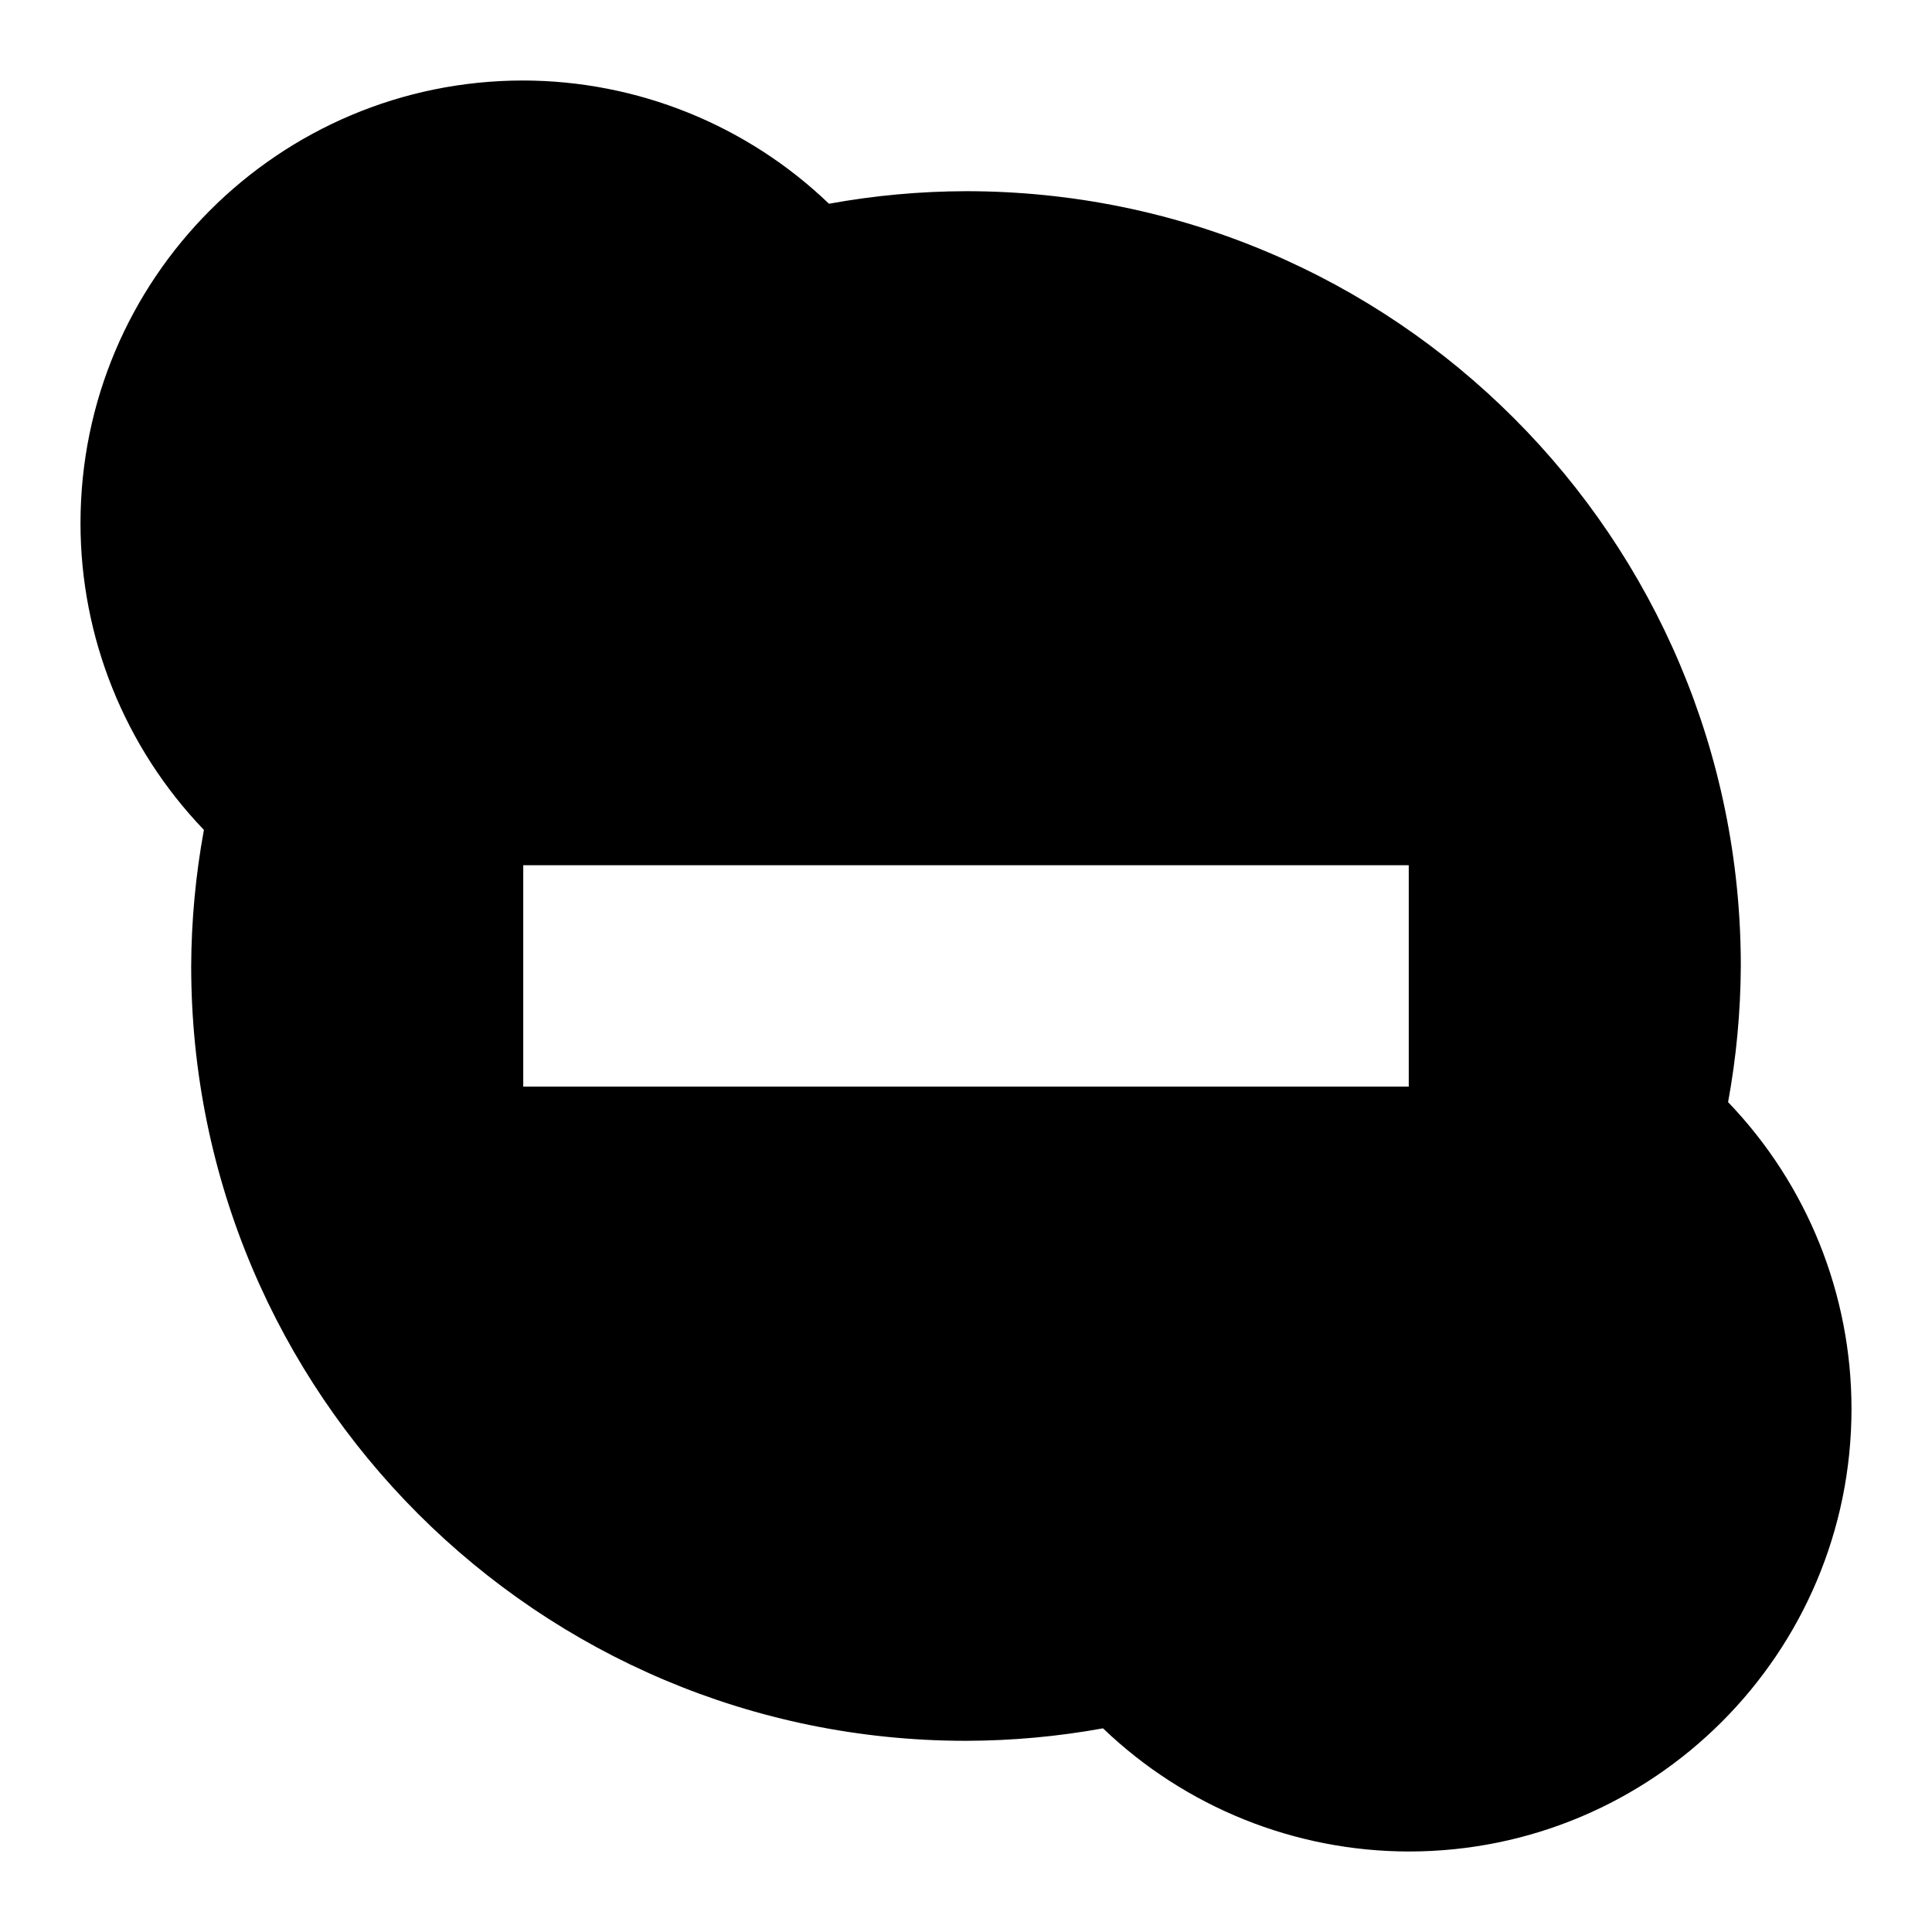
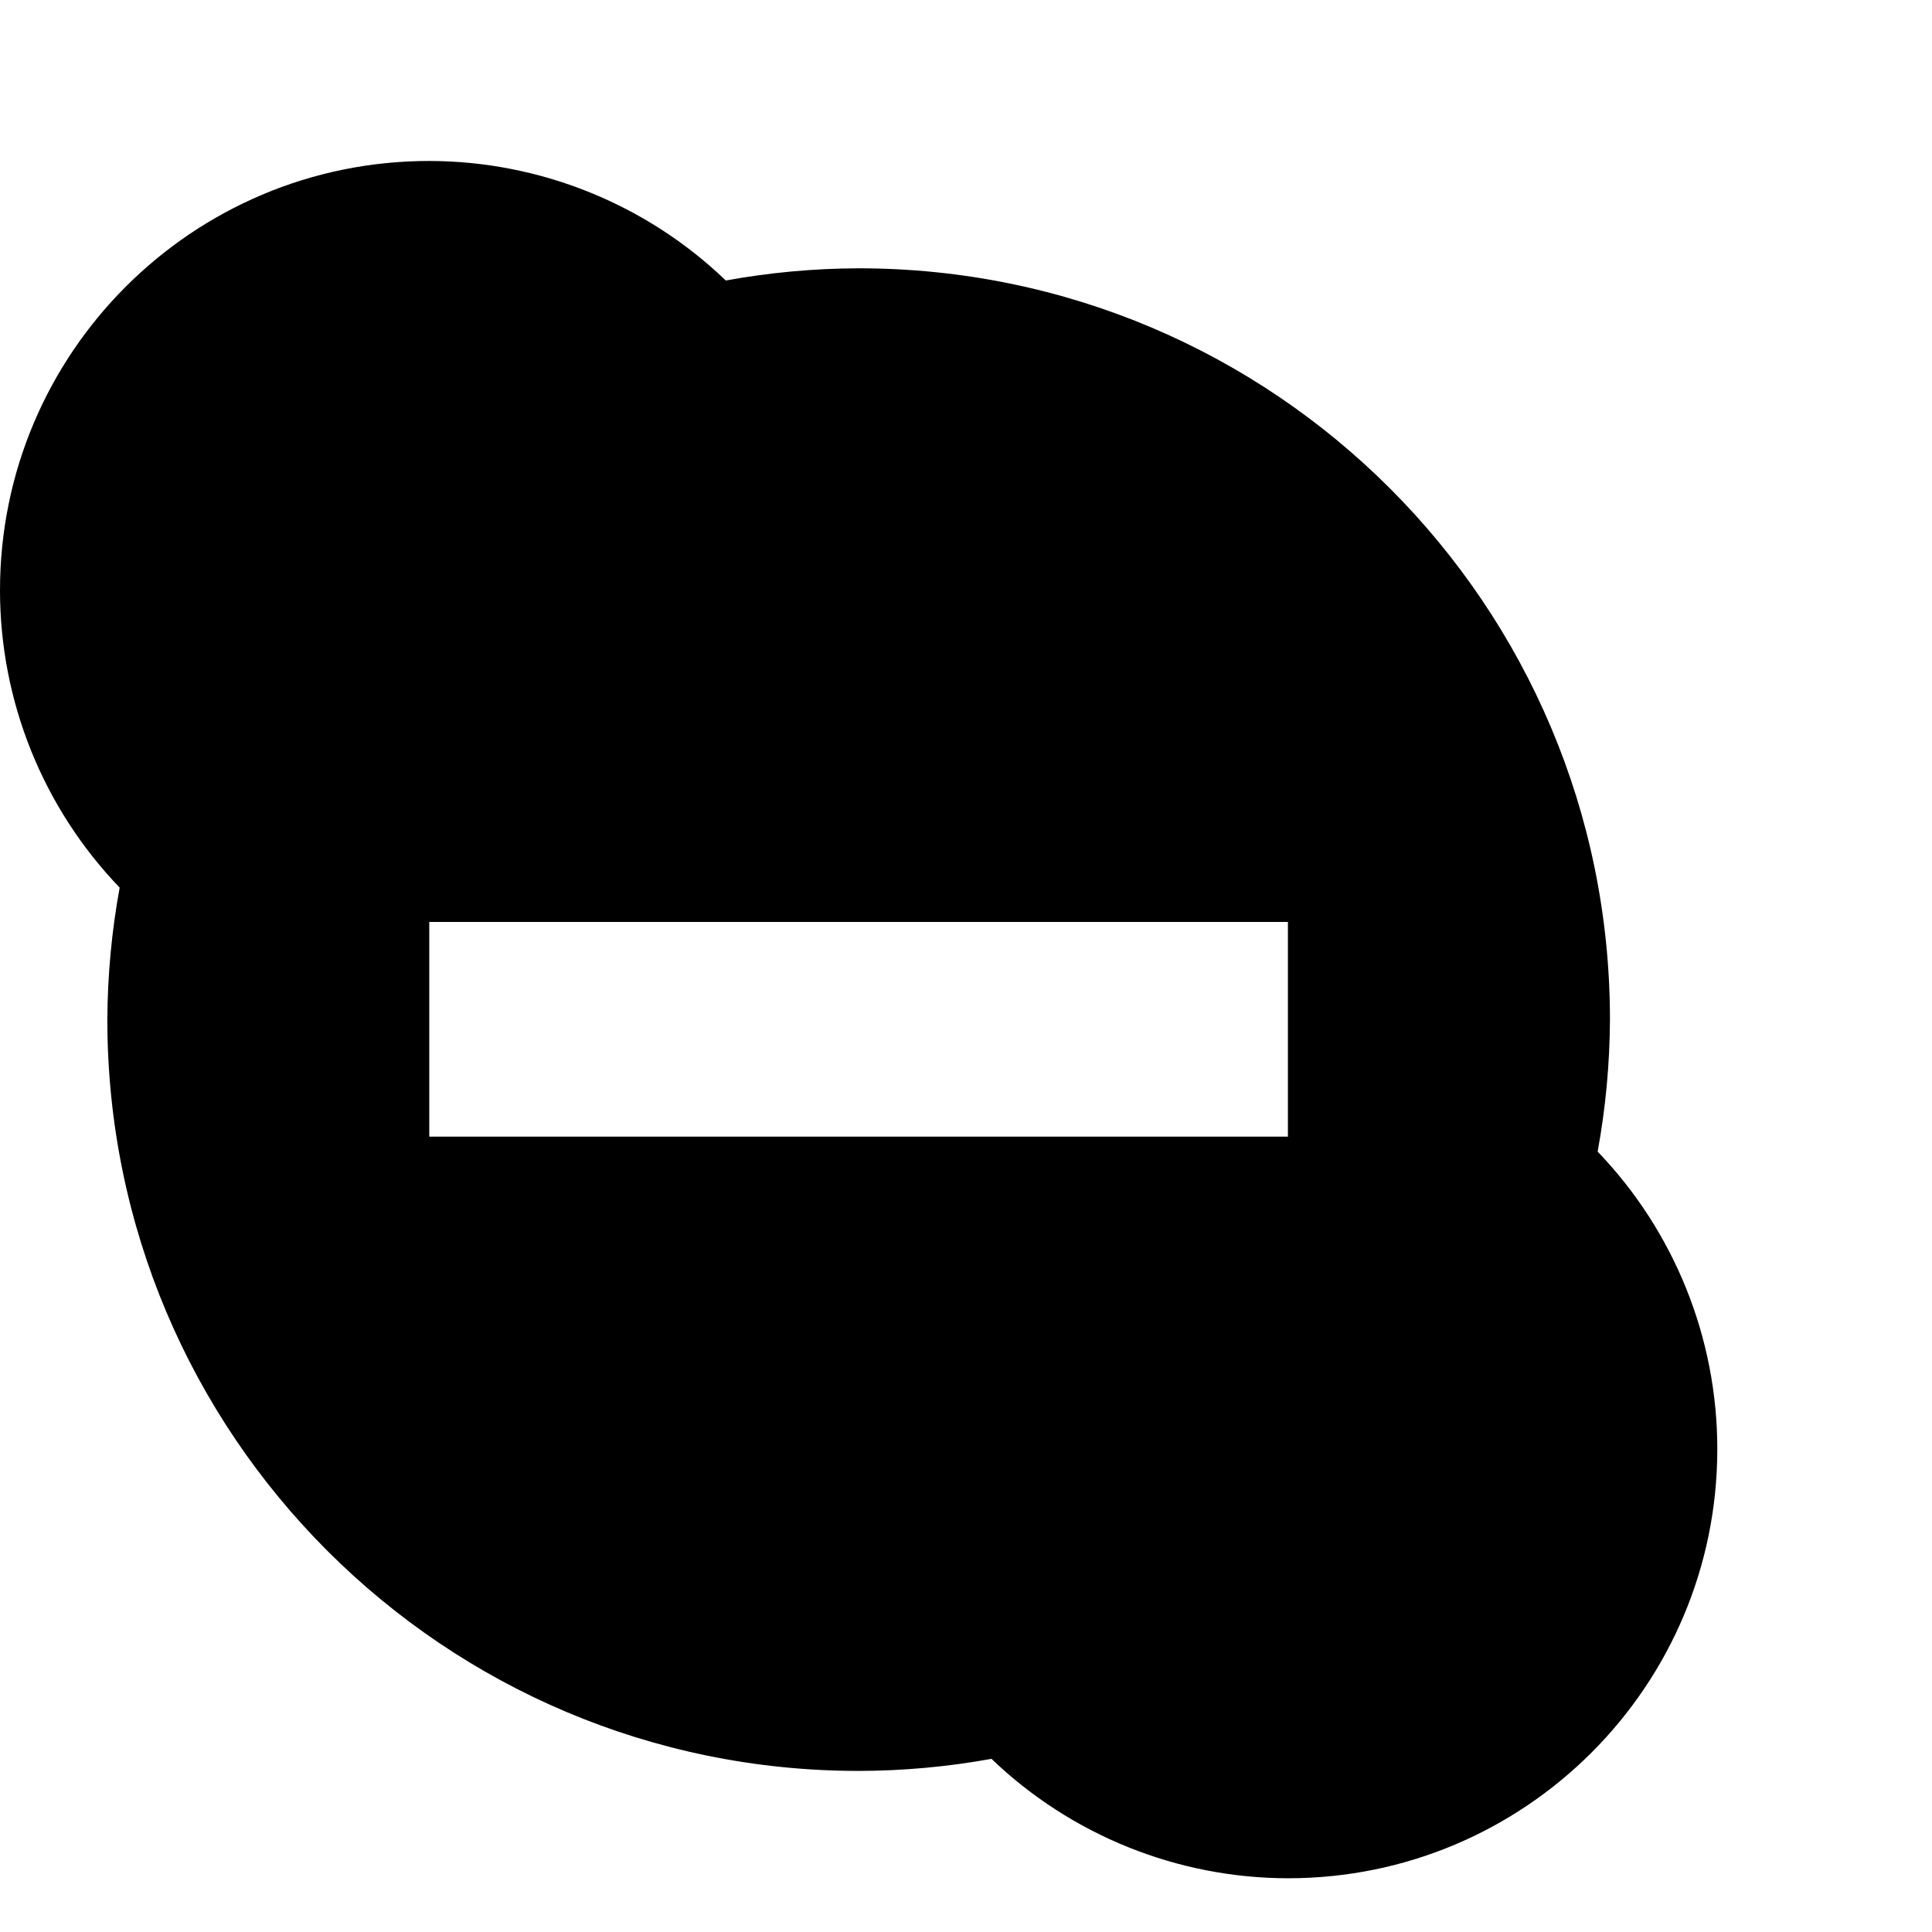
- <svg xmlns="http://www.w3.org/2000/svg" width="24" height="24" version="1" id="svg781">
+ <svg xmlns="http://www.w3.org/2000/svg" width="16" height="16" version="1" id="svg781">
  <defs id="defs777">
    <style id="current-color-scheme" type="text/css">
   .ColorScheme-Text { color:#dfdfdf; } .ColorScheme-Highlight { color:#4285f4; } .ColorScheme-NeutralText { color:#ff9800; } .ColorScheme-PositiveText { color:#4caf50; } .ColorScheme-NegativeText { color:#f44336; }
  </style>
  </defs>
-   <path style="fill:#000000;stroke-width:1.375" class="ColorScheme-Text" d="M 6.5,1 A 5.5,5.5 0 0 0 1,6.5 5.5,5.5 0 0 0 2.533,10.309 9.625,9.625 0 0 0 2.375,12 9.625,9.625 0 0 0 12,21.625 9.625,9.625 0 0 0 13.702,21.47 5.5,5.5 0 0 0 17.5,23 5.5,5.5 0 0 0 23,17.5 5.5,5.5 0 0 0 21.467,13.691 9.625,9.625 0 0 0 21.625,12 9.625,9.625 0 0 0 12,2.375 9.625,9.625 0 0 0 10.298,2.531 5.5,5.5 0 0 0 6.5,1 Z m 0,9.748 h 11 v 2.75 h -11 z" id="path779" />
+   <path style="fill:#000000;stroke-width:0.889" class="ColorScheme-Text" d="M 3.555,1.333 A 3.555,3.555 0 0 0 0,4.888 3.555,3.555 0 0 0 0.991,7.351 6.222,6.222 0 0 0 0.889,8.444 6.222,6.222 0 0 0 7.111,14.666 6.222,6.222 0 0 0 8.211,14.566 3.555,3.555 0 0 0 10.666,15.555 3.555,3.555 0 0 0 14.222,11.999 3.555,3.555 0 0 0 13.231,9.537 6.222,6.222 0 0 0 13.333,8.444 6.222,6.222 0 0 0 7.111,2.222 6.222,6.222 0 0 0 6.011,2.323 3.555,3.555 0 0 0 3.555,1.333 Z m 0,6.302 h 7.111 v 1.778 h -7.111 z" id="path779" />
</svg>
